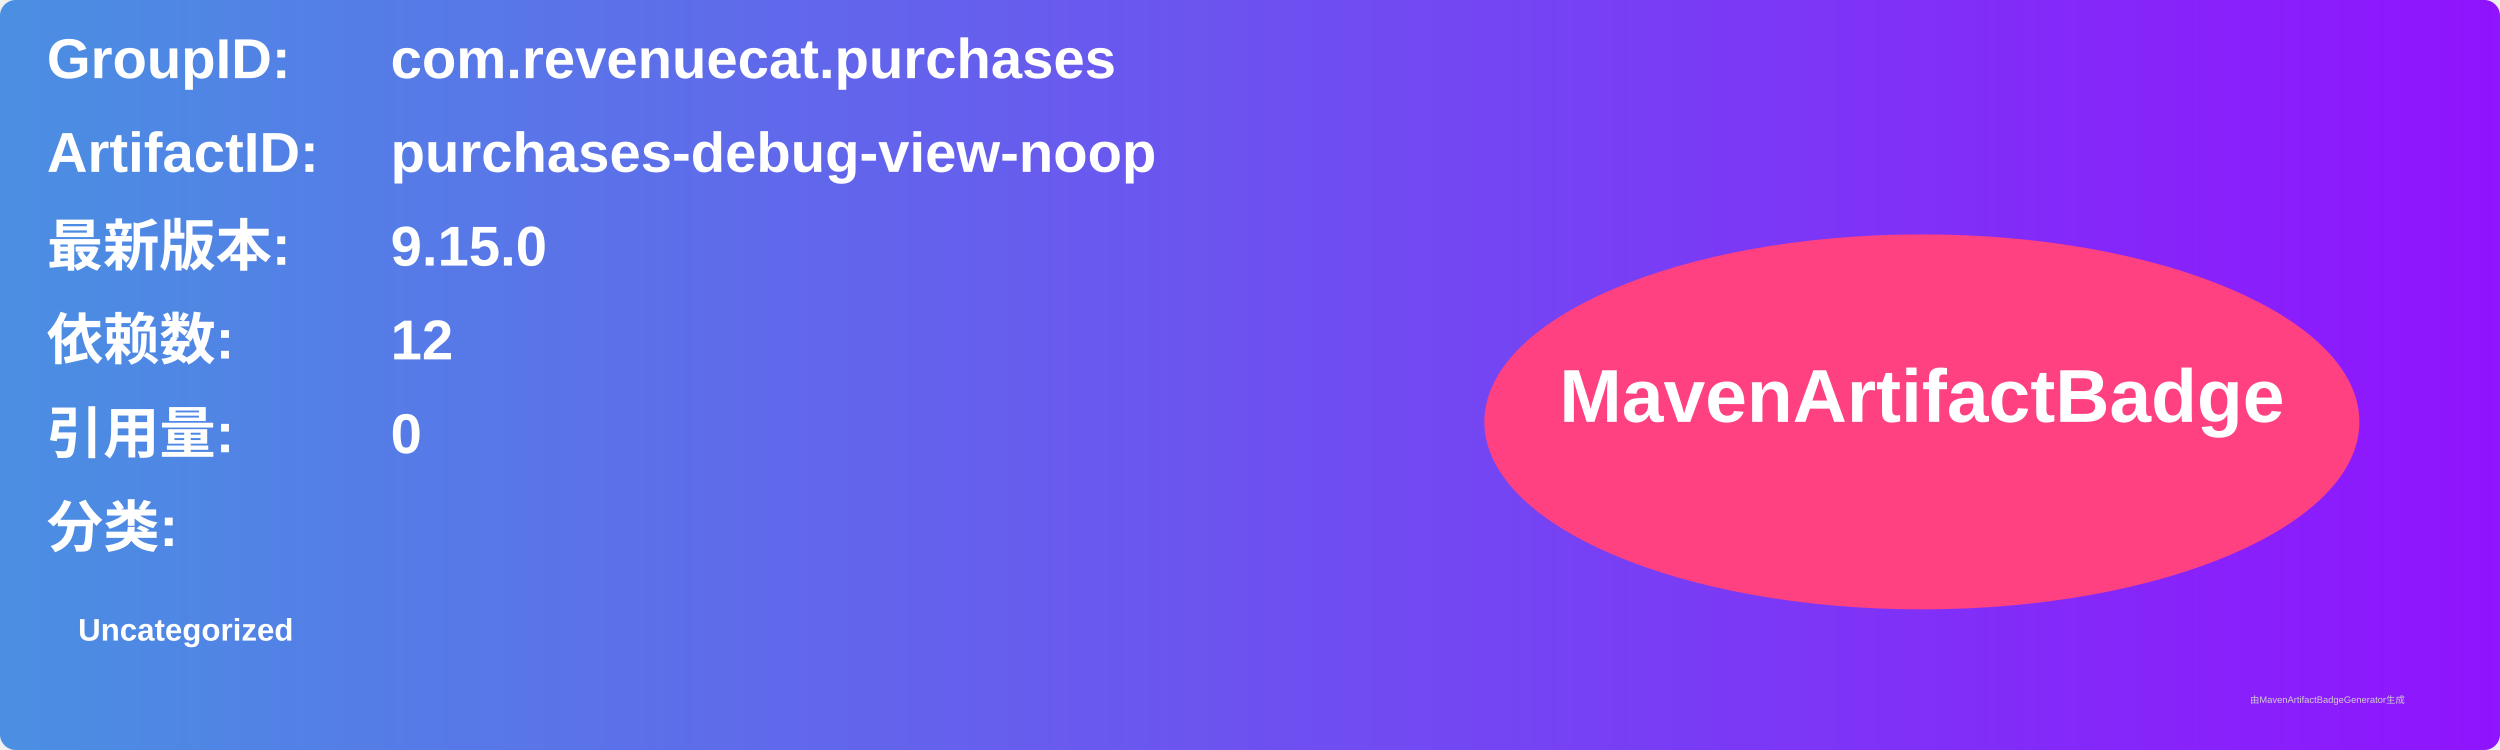
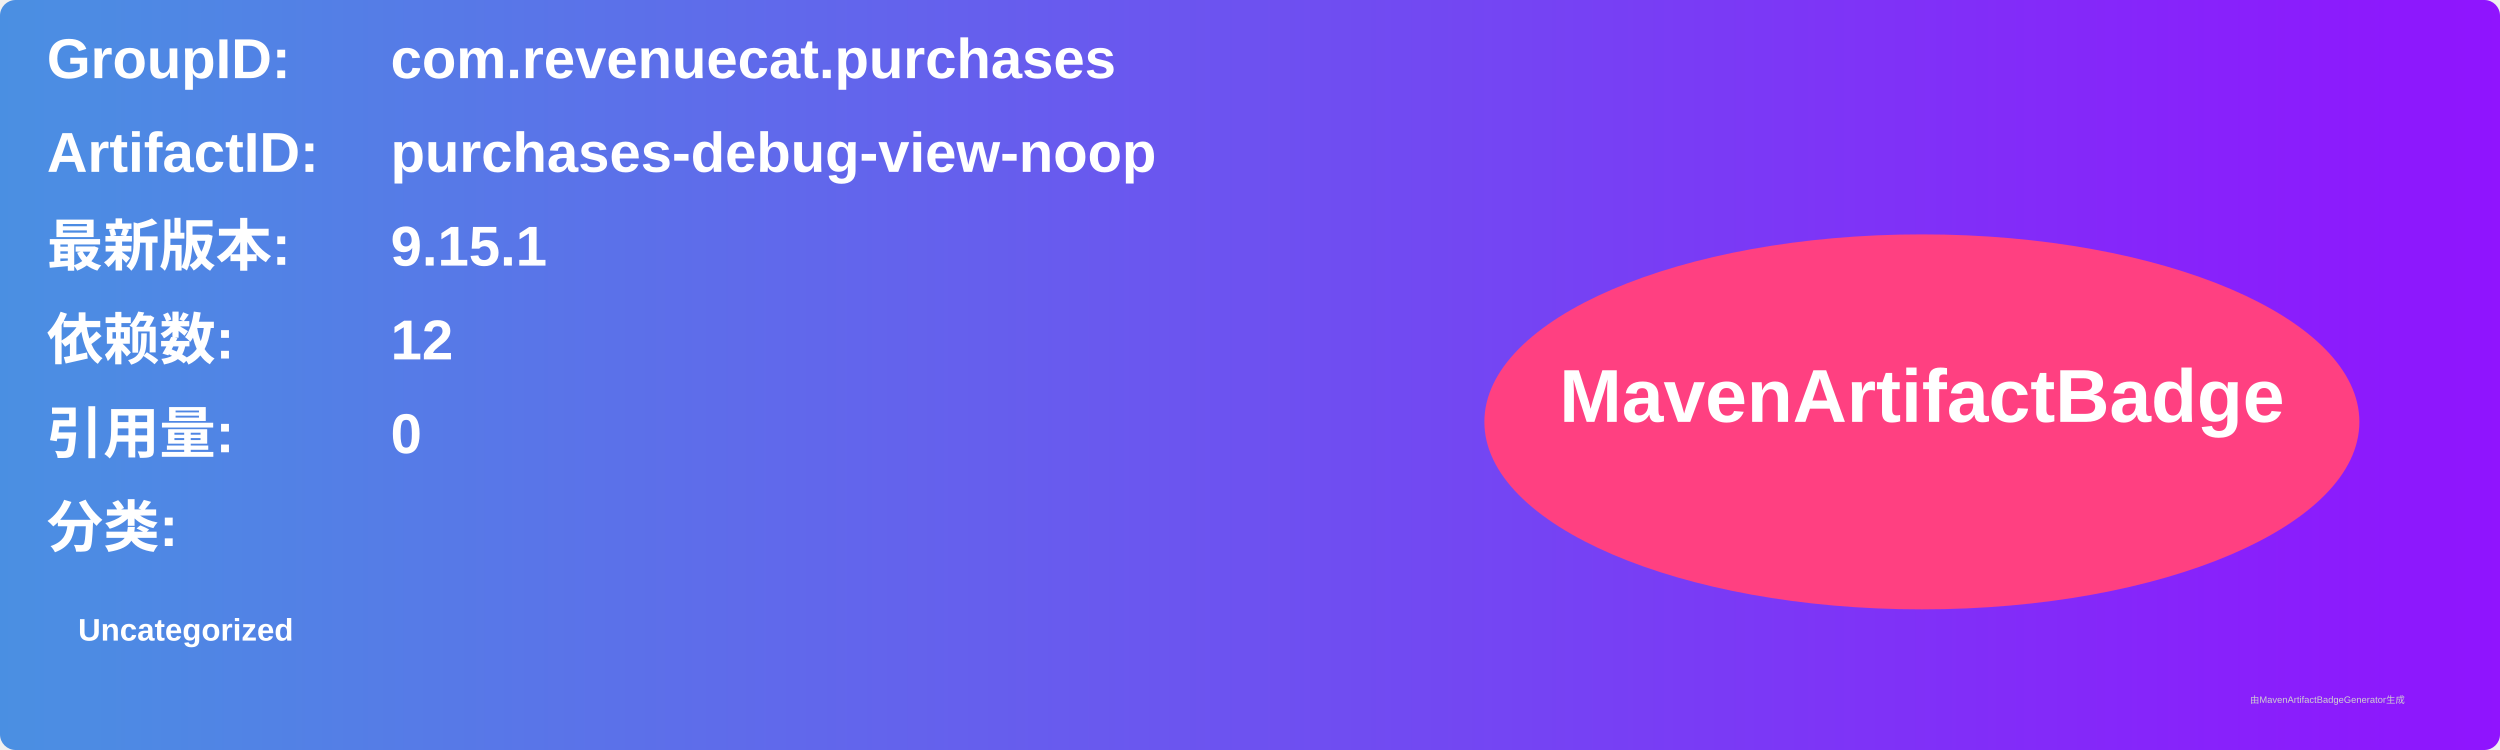
<svg xmlns="http://www.w3.org/2000/svg" width="800" height="240" viewBox="0 0 800 240">
  <linearGradient id="grad" x1="0%" y1="0%" x2="100%" y2="0%">
    <stop offset="0%" stop-color="#4a90e2" />
    <stop offset="100%" stop-color="#9013fe" />
  </linearGradient>
  <rect width="100%" height="100%" rx="5" ry="5" fill="url(#grad)" />
  <g transform="translate(15, 15)">
    <text x="0" y="10" font-family="Arial" font-size="18" fill="white" font-weight="bold" width="260">GroupID:</text>
    <text x="110" y="10" font-family="Arial" font-size="18" fill="white" font-weight="bold" width="460">com.revenuecat.purchases</text>
    <text x="0" y="40" font-family="Arial" font-size="18" fill="white" font-weight="bold" width="260">ArtifactID:</text>
    <text x="110" y="40" font-family="Arial" font-size="18" fill="white" font-weight="bold" width="460">purchases-debug-view-noop</text>
    <text x="0" y="70" font-family="Arial" font-size="18" fill="white" font-weight="bold">最新版本:</text>
    <text x="110" y="70" font-family="Arial" font-size="18" fill="white" font-weight="bold">
-       <tspan font-weight="bold">9.15.0</tspan>
+       <tspan font-weight="bold">9.15.1</tspan>
    </text>
    <text x="0" y="100" font-family="Arial" font-size="18" fill="white" font-weight="bold">依赖数: </text>
    <text x="110" y="100" font-family="Arial" font-size="18" fill="white">
      <tspan font-weight="bold">12</tspan>
    </text>
    <text x="0" y="130" font-family="Arial" font-size="18" fill="white" font-weight="bold">引用量: </text>
    <text x="110" y="130" font-family="Arial" font-size="18" fill="white">
      <tspan font-weight="bold">0</tspan>
    </text>
    <text x="0" y="160" font-family="Arial" font-size="18" fill="white" font-weight="bold">分类:</text>
    <text x="10" y="190" font-family="Arial" font-size="10" fill="white">
      <tspan font-weight="bold">Uncategorized</tspan>
    </text>
    <ellipse cx="600" cy="120" rx="140" ry="60" fill="#ff4081" />
    <text x="600" y="120" text-anchor="middle" font-family="Arial" font-size="24" fill="white" font-weight="bold">MavenArtifactBadge</text>
  </g>
  <text x="720" y="225" font-family="Arial" font-size="3" fill="#d0d0d0">由MavenArtifactBadgeGenerator生成</text>
</svg>
